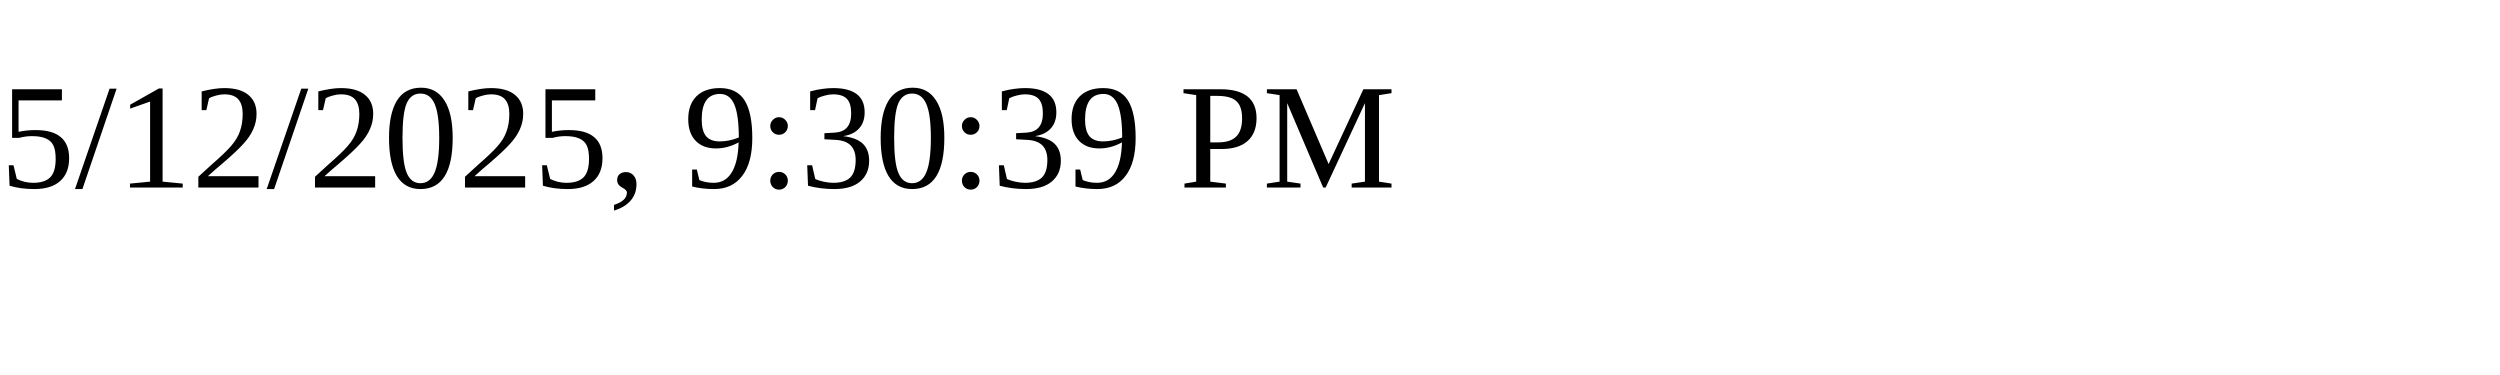
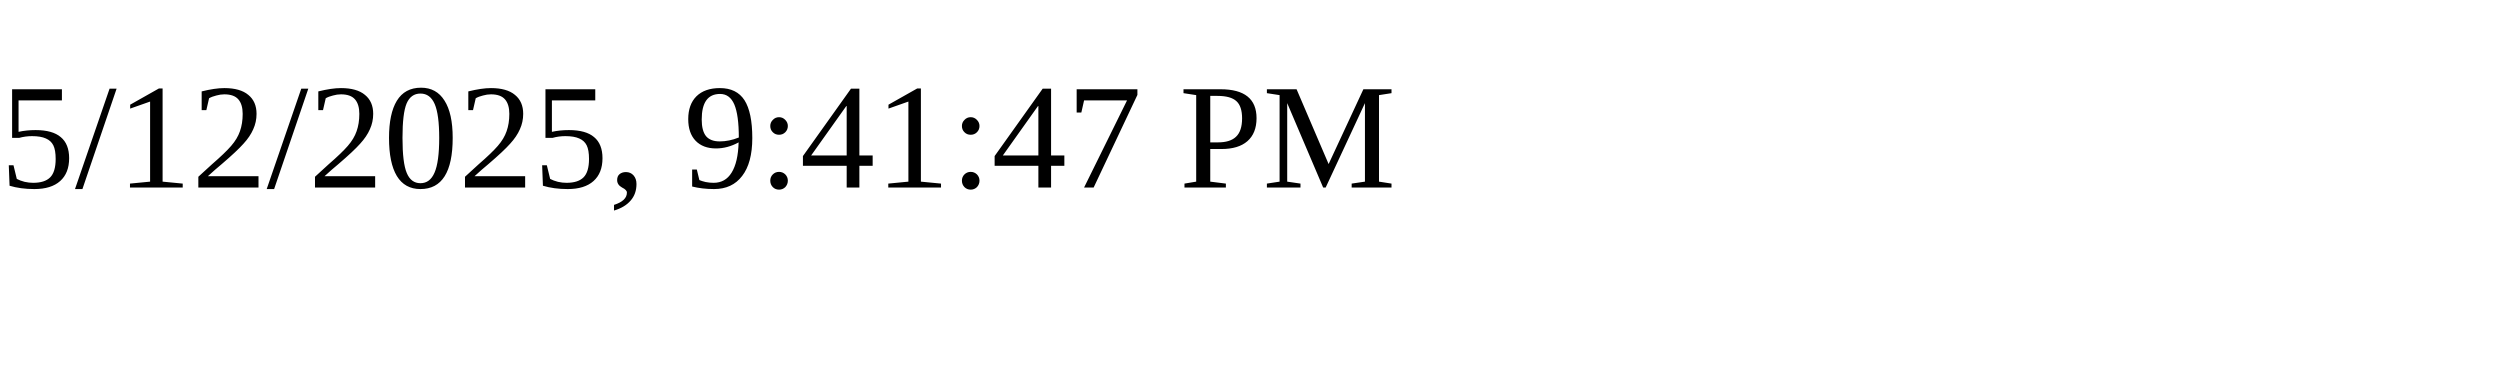
<svg xmlns="http://www.w3.org/2000/svg" height="30" width="200">
-   <text x="0" y="15">5/12/2025, 9:30:39 PM</text>
+   <text x="0" y="15">5/12/2025, 9:41:47 PM</text>
</svg>
